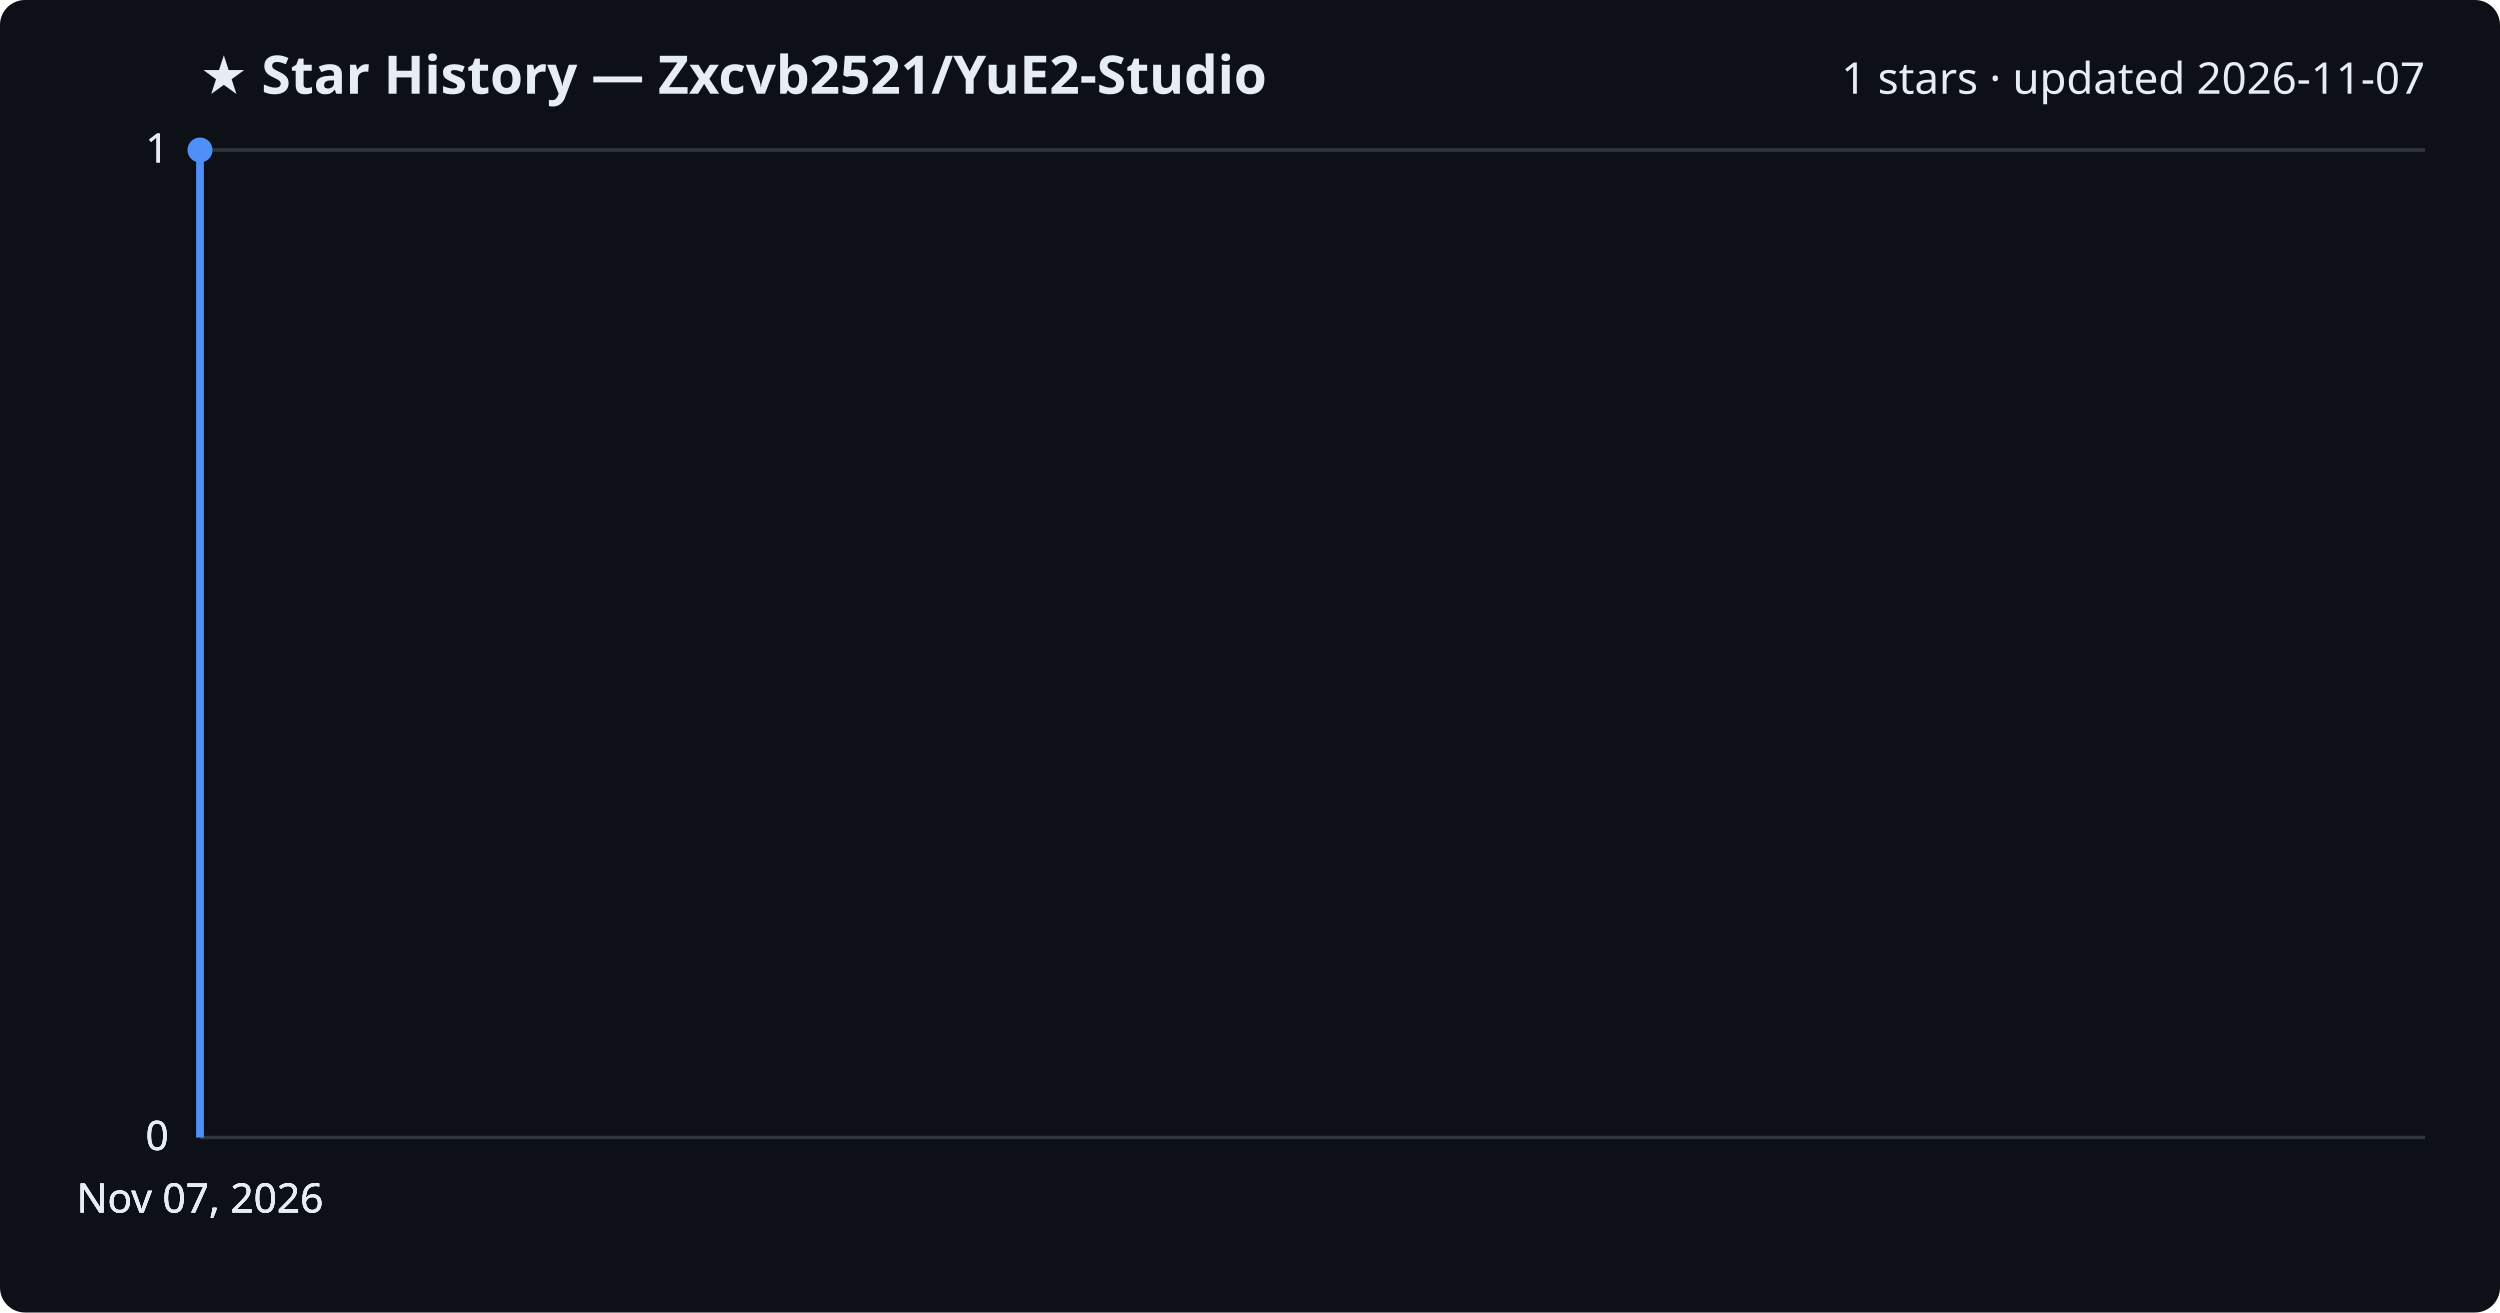
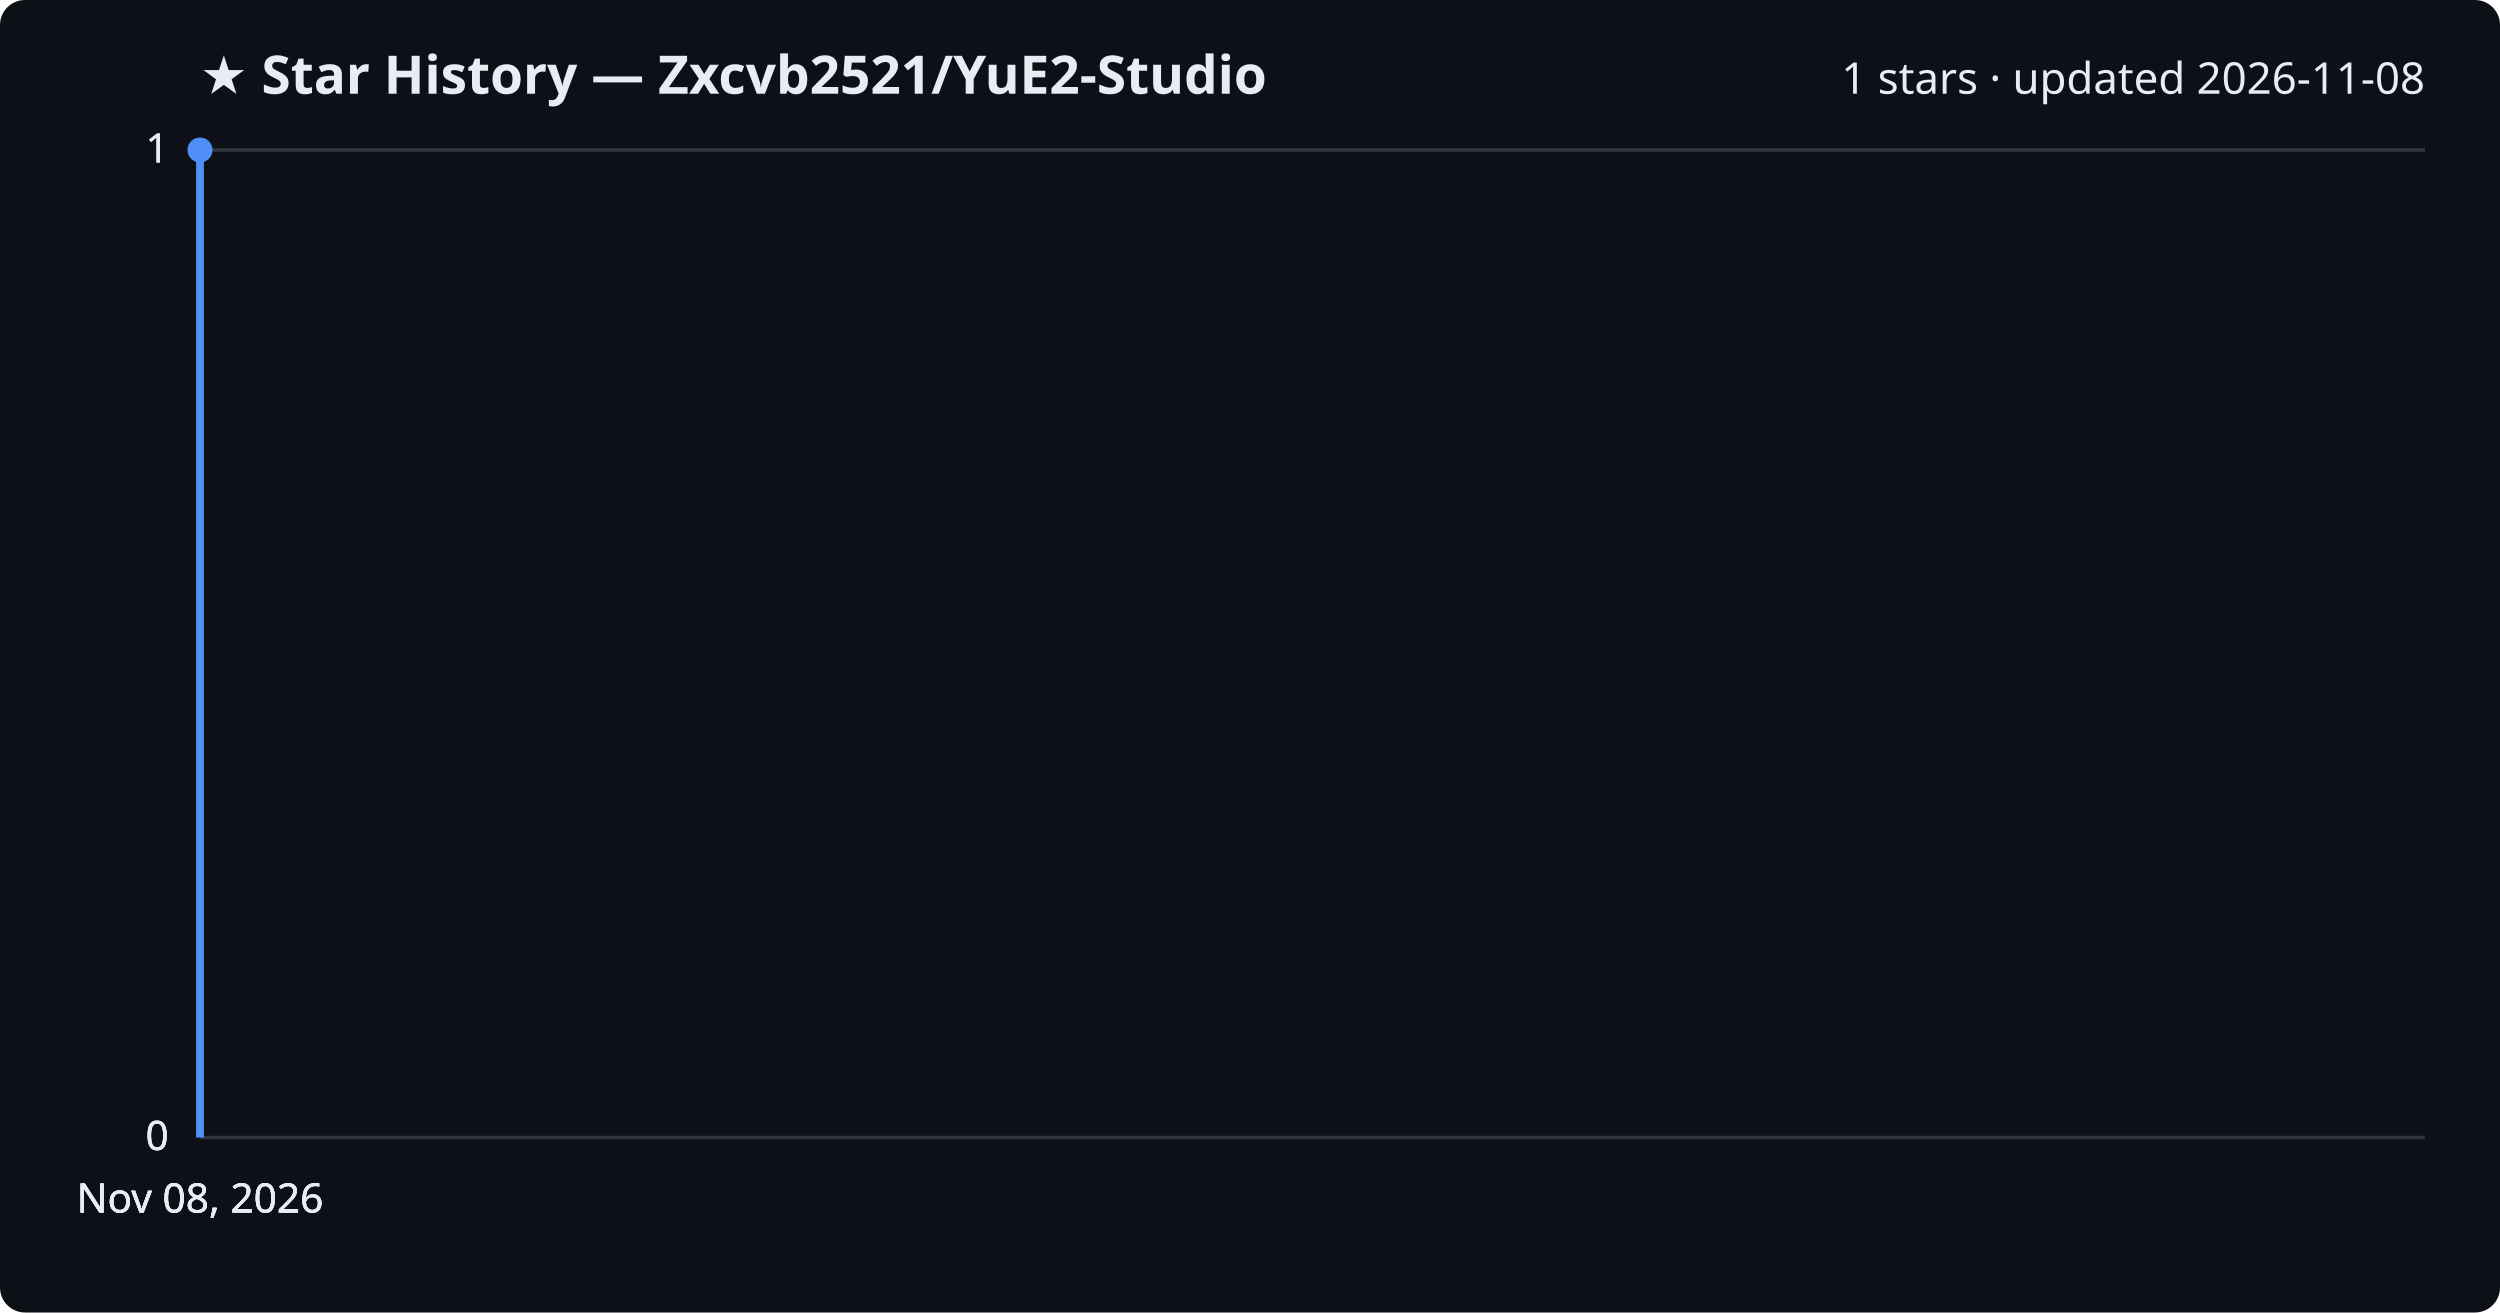
<svg xmlns="http://www.w3.org/2000/svg" viewBox="0 0 800 420" font-family="Segoe UI, sans-serif">
  <rect width="800" height="420" fill="#0d1117" rx="8" />
  <text x="64" y="30" fill="#e6edf3" font-size="17" font-weight="700">★ Star History — Zxcvb2521/YuE2-Studio</text>
-   <text x="776" y="30" fill="#e6edf3" font-size="14" text-anchor="end">1 stars · updated 2026-11-07</text>
+   <text x="776" y="30" fill="#e6edf3" font-size="14" text-anchor="end">1 stars · updated 2026-11-08</text>
  <line x1="64" y1="364.0" x2="776" y2="364.0" stroke="#30363d" stroke-width="1" />
  <text x="54" y="368.0" fill="#e6edf3" font-size="13" text-anchor="end">0</text>
  <line x1="64" y1="364.0" x2="776" y2="364.0" stroke="#30363d" stroke-width="1" />
  <text x="54" y="368.0" fill="#e6edf3" font-size="13" text-anchor="end">0</text>
  <line x1="64" y1="364.0" x2="776" y2="364.0" stroke="#30363d" stroke-width="1" />
  <text x="54" y="368.0" fill="#e6edf3" font-size="13" text-anchor="end">0</text>
  <line x1="64" y1="48.0" x2="776" y2="48.0" stroke="#30363d" stroke-width="1" />
  <text x="54" y="52.0" fill="#e6edf3" font-size="13" text-anchor="end">1</text>
  <line x1="64" y1="48.0" x2="776" y2="48.0" stroke="#30363d" stroke-width="1" />
  <text x="54" y="52.0" fill="#e6edf3" font-size="13" text-anchor="end">1</text>
  <path d="M64.0,364.0 L64.0,48.0 L64.0,48.0" fill="none" stroke="#4f8ff7" stroke-width="2.5" stroke-linejoin="round" />
  <circle cx="64.0" cy="48.0" r="4" fill="#4f8ff7" />
-   <text x="64.0" y="388" fill="#e6edf3" font-size="13" text-anchor="middle">Nov 07, 2026</text>
-   <text x="64.0" y="388" fill="#e6edf3" font-size="13" text-anchor="middle">Nov 07, 2026</text>
-   <text x="64.0" y="388" fill="#e6edf3" font-size="13" text-anchor="middle">Nov 07, 2026</text>
-   <text x="64.0" y="388" fill="#e6edf3" font-size="13" text-anchor="middle">Nov 07, 2026</text>
+   <text x="64.0" y="388" fill="#e6edf3" font-size="13" text-anchor="middle">Nov 08, 2026</text>
+   <text x="64.0" y="388" fill="#e6edf3" font-size="13" text-anchor="middle">Nov 08, 2026</text>
+   <text x="64.0" y="388" fill="#e6edf3" font-size="13" text-anchor="middle">Nov 08, 2026</text>
+   <text x="64.0" y="388" fill="#e6edf3" font-size="13" text-anchor="middle">Nov 08, 2026</text>
</svg>
